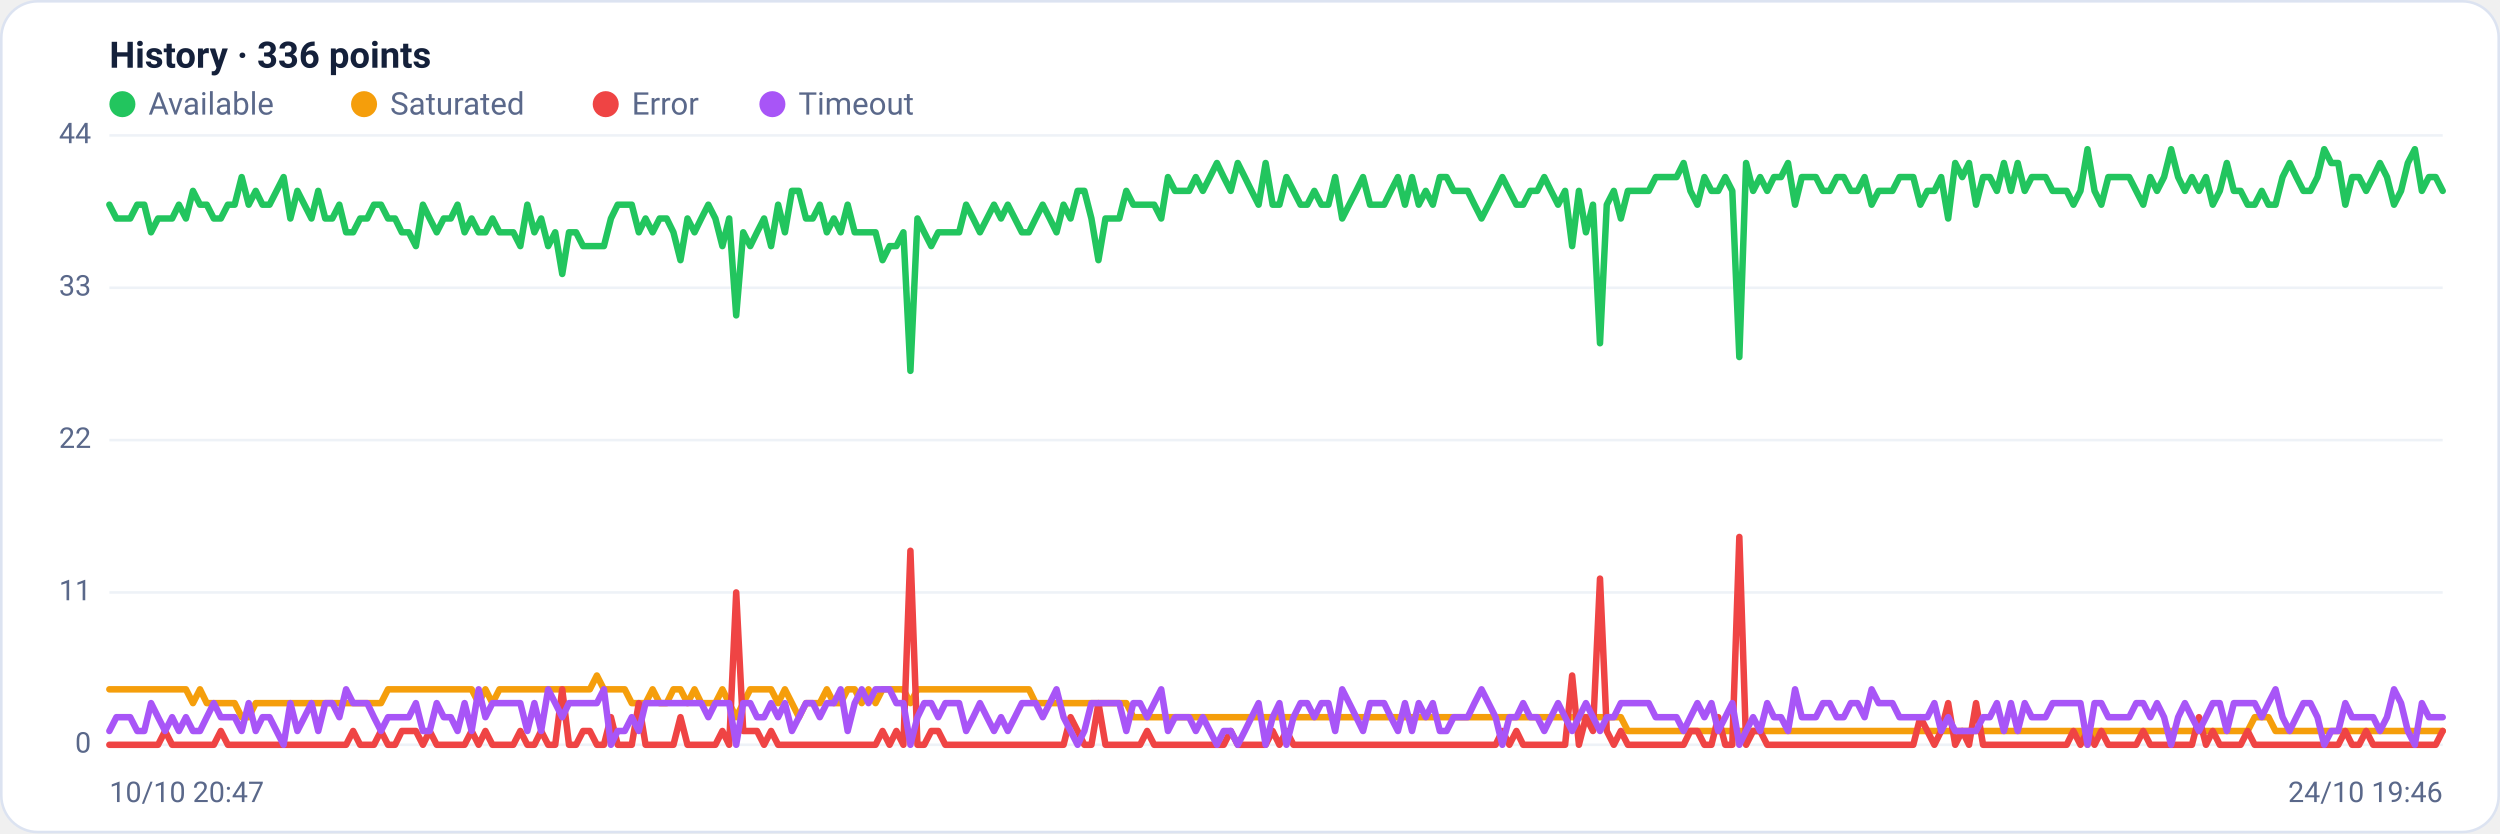
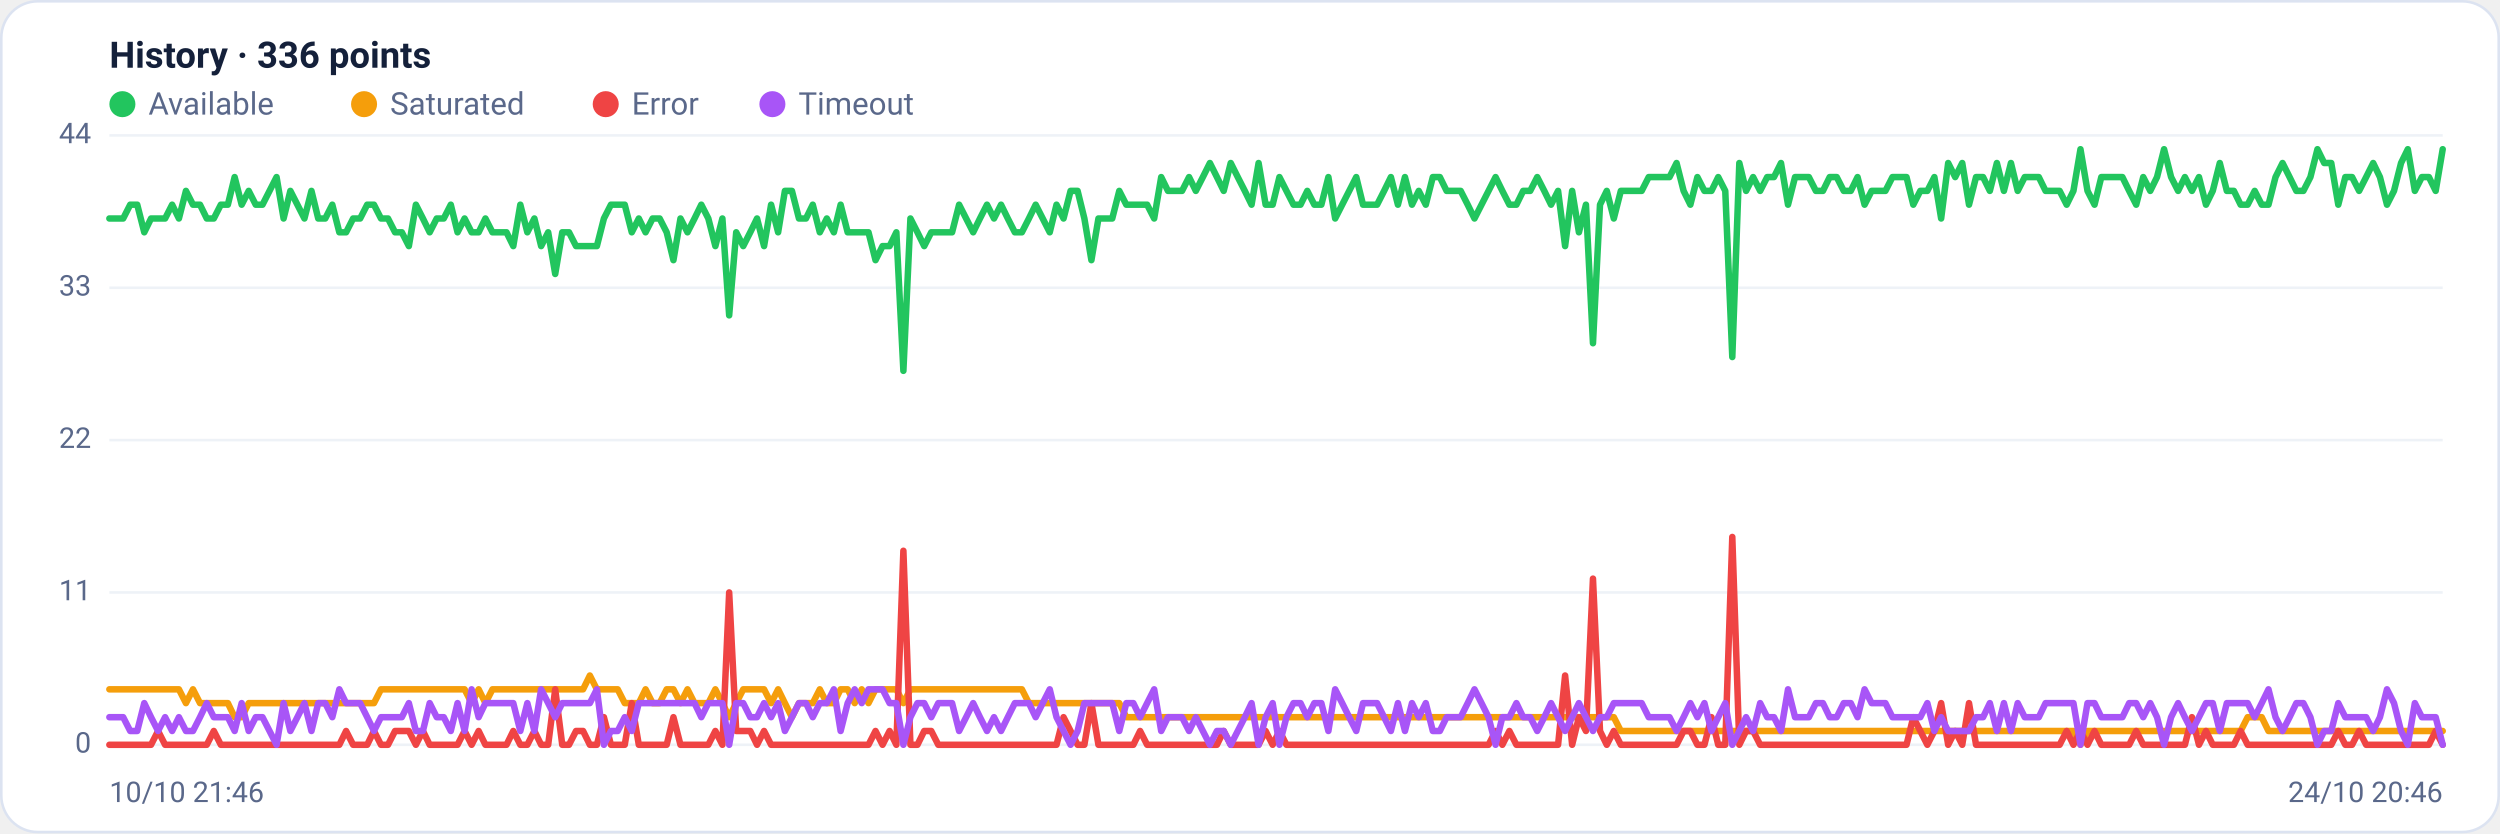
<svg xmlns="http://www.w3.org/2000/svg" viewBox="0 0 960 320" width="960" height="320" font-family="Segoe UI, system-ui, -apple-system, Roboto, Helvetica, Arial, sans-serif" role="img" aria-label="Availability history per region">
  <rect x="0.5" y="0.5" width="959" height="319" rx="14" fill="#ffffff" stroke="#dce3f1" />
  <text x="42" y="26" font-size="14" font-weight="600" fill="#14203a">History · 336 points</text>
  <circle cx="47" cy="40" r="5" fill="#22c55e" />
  <text x="57" y="44" font-size="12" fill="#5a688a">Available</text>
  <circle cx="139.8" cy="40" r="5" fill="#f59e0b" />
  <text x="149.8" y="44" font-size="12" fill="#5a688a">Saturated</text>
  <circle cx="232.6" cy="40" r="5" fill="#ef4444" />
  <text x="242.6" y="44" font-size="12" fill="#5a688a">Error</text>
  <circle cx="296.6" cy="40" r="5" fill="#a855f7" />
  <text x="306.6" y="44" font-size="12" fill="#5a688a">Timeout</text>
  <line x1="42" y1="286.0" x2="938" y2="286.0" stroke="#eef2f7" stroke-width="1" />
  <text x="35" y="289.0" text-anchor="end" font-size="11" fill="#5a688a">0</text>
  <line x1="42" y1="227.5" x2="938" y2="227.5" stroke="#eef2f7" stroke-width="1" />
  <text x="35" y="230.5" text-anchor="end" font-size="11" fill="#5a688a">11</text>
  <line x1="42" y1="169.0" x2="938" y2="169.0" stroke="#eef2f7" stroke-width="1" />
  <text x="35" y="172.0" text-anchor="end" font-size="11" fill="#5a688a">22</text>
  <line x1="42" y1="110.5" x2="938" y2="110.5" stroke="#eef2f7" stroke-width="1" />
  <text x="35" y="113.5" text-anchor="end" font-size="11" fill="#5a688a">33</text>
  <line x1="42" y1="52.0" x2="938" y2="52.0" stroke="#eef2f7" stroke-width="1" />
  <text x="35" y="55.0" text-anchor="end" font-size="11" fill="#5a688a">44</text>
-   <polyline fill="none" stroke="#22c55e" stroke-width="2.5" stroke-linejoin="round" stroke-linecap="round" points="42.0,78.6 44.7,83.9 47.3,83.9 50.0,83.9 52.7,78.6 55.4,78.6 58.0,89.2 60.7,83.9 63.4,83.9 66.1,83.9 68.7,78.6 71.4,83.9 74.1,73.3 76.8,78.6 79.4,78.6 82.1,83.9 84.8,83.9 87.5,78.6 90.1,78.6 92.8,68.0 95.5,78.6 98.2,73.3 100.8,78.6 103.5,78.6 106.2,73.3 108.9,68.0 111.5,83.9 114.2,73.3 116.9,78.6 119.6,83.9 122.2,73.3 124.9,83.9 127.6,83.9 130.3,78.6 132.9,89.2 135.6,89.2 138.3,83.9 141.0,83.9 143.6,78.6 146.3,78.6 149.0,83.9 151.7,83.9 154.3,89.2 157.0,89.2 159.7,94.5 162.4,78.6 165.0,83.9 167.7,89.2 170.4,83.9 173.1,83.9 175.7,78.6 178.4,89.2 181.1,83.9 183.8,89.2 186.4,89.2 189.1,83.9 191.8,89.2 194.5,89.2 197.1,89.2 199.8,94.5 202.5,78.6 205.2,89.2 207.8,83.9 210.5,94.5 213.2,89.2 215.9,105.2 218.5,89.2 221.2,89.2 223.9,94.5 226.5,94.5 229.2,94.5 231.9,94.5 234.6,83.9 237.2,78.6 239.9,78.6 242.6,78.6 245.3,89.2 247.9,83.9 250.6,89.2 253.3,83.9 256.0,83.9 258.6,89.2 261.3,99.9 264.0,83.9 266.7,89.2 269.3,83.9 272.0,78.6 274.7,83.9 277.4,94.5 280.0,83.9 282.7,121.1 285.4,89.2 288.1,94.5 290.7,89.2 293.4,83.9 296.1,94.5 298.8,78.6 301.4,89.2 304.1,73.3 306.8,73.3 309.5,83.9 312.1,83.9 314.8,78.6 317.5,89.2 320.2,83.9 322.8,89.2 325.5,78.6 328.2,89.2 330.9,89.2 333.5,89.2 336.2,89.2 338.9,99.9 341.6,94.5 344.2,94.5 346.9,89.2 349.6,142.4 352.3,83.9 354.9,89.2 357.6,94.5 360.3,89.2 363.0,89.2 365.6,89.2 368.3,89.2 371.0,78.6 373.7,83.9 376.3,89.2 379.0,83.9 381.7,78.6 384.4,83.9 387.0,78.6 389.7,83.9 392.4,89.2 395.1,89.2 397.7,83.9 400.4,78.6 403.1,83.9 405.7,89.2 408.4,78.6 411.1,83.9 413.8,73.3 416.4,73.3 419.1,83.9 421.8,99.9 424.5,83.9 427.1,83.9 429.8,83.9 432.5,73.3 435.2,78.6 437.8,78.6 440.5,78.6 443.2,78.6 445.9,83.9 448.5,68.0 451.2,73.3 453.9,73.3 456.6,73.3 459.2,68.0 461.9,73.3 464.6,68.0 467.3,62.6 469.9,68.0 472.6,73.3 475.3,62.6 478.0,68.0 480.6,73.3 483.3,78.6 486.0,62.6 488.7,78.6 491.3,78.6 494.0,68.0 496.7,73.3 499.4,78.6 502.0,78.6 504.7,73.3 507.4,78.6 510.1,78.6 512.7,68.0 515.4,83.9 518.1,78.6 520.8,73.3 523.4,68.0 526.1,78.6 528.8,78.6 531.5,78.6 534.1,73.3 536.8,68.0 539.5,78.6 542.2,68.0 544.8,78.6 547.5,73.3 550.2,78.6 552.9,68.0 555.5,68.0 558.2,73.3 560.9,73.3 563.6,73.3 566.2,78.6 568.9,83.9 571.6,78.6 574.3,73.3 576.9,68.0 579.6,73.3 582.3,78.6 584.9,78.6 587.6,73.3 590.3,73.3 593.0,68.0 595.6,73.3 598.3,78.6 601.0,73.3 603.7,94.5 606.3,73.3 609.0,89.2 611.7,78.6 614.4,131.8 617.0,78.6 619.7,73.3 622.4,83.9 625.1,73.3 627.7,73.3 630.4,73.3 633.1,73.3 635.8,68.0 638.4,68.0 641.1,68.0 643.8,68.0 646.5,62.6 649.1,73.3 651.8,78.6 654.5,68.0 657.2,73.3 659.8,73.3 662.5,68.0 665.2,73.3 667.9,137.1 670.5,62.6 673.2,73.3 675.9,68.0 678.6,73.3 681.2,68.0 683.9,68.0 686.6,62.6 689.3,78.6 691.9,68.0 694.6,68.0 697.3,68.0 700.0,73.3 702.6,73.3 705.3,68.0 708.0,68.0 710.7,73.3 713.3,73.3 716.0,68.0 718.7,78.6 721.4,73.3 724.0,73.3 726.7,73.3 729.4,68.0 732.1,68.0 734.7,68.0 737.4,78.6 740.1,73.3 742.8,73.3 745.4,68.0 748.1,83.9 750.8,62.6 753.5,68.0 756.1,62.6 758.8,78.6 761.5,68.0 764.1,68.0 766.8,73.3 769.5,62.6 772.2,73.3 774.8,62.6 777.5,73.3 780.2,68.0 782.9,68.0 785.5,68.0 788.2,73.3 790.9,73.3 793.6,73.3 796.2,78.6 798.9,73.3 801.6,57.3 804.3,73.3 806.9,78.6 809.6,68.0 812.3,68.0 815.0,68.0 817.6,68.0 820.3,73.3 823.0,78.6 825.7,68.0 828.3,73.3 831.0,68.0 833.7,57.3 836.4,68.0 839.0,73.3 841.7,68.0 844.4,73.3 847.1,68.0 849.7,78.6 852.4,73.3 855.1,62.6 857.8,73.3 860.4,73.3 863.1,78.6 865.8,78.6 868.5,73.3 871.1,78.6 873.8,78.6 876.5,68.0 879.2,62.6 881.8,68.0 884.5,73.3 887.2,73.3 889.9,68.0 892.5,57.3 895.2,62.6 897.9,62.6 900.6,78.6 903.2,68.0 905.9,68.0 908.6,73.3 911.3,68.0 913.9,62.6 916.6,68.0 919.3,78.6 922.0,73.3 924.6,62.6 927.3,57.3 930.0,73.3 932.7,68.0 935.3,68.0 938.0,73.3" />
-   <polyline fill="none" stroke="#f59e0b" stroke-width="2.5" stroke-linejoin="round" stroke-linecap="round" points="42.0,264.7 44.7,264.7 47.3,264.7 50.0,264.7 52.7,264.7 55.4,264.7 58.0,264.7 60.7,264.7 63.4,264.7 66.1,264.7 68.7,264.7 71.4,264.7 74.1,270.0 76.8,264.7 79.4,270.0 82.1,270.0 84.8,270.0 87.5,270.0 90.1,270.0 92.8,275.4 95.5,275.4 98.2,270.0 100.8,270.0 103.5,270.0 106.2,270.0 108.9,270.0 111.5,270.0 114.2,270.0 116.9,270.0 119.6,270.0 122.2,270.0 124.9,270.0 127.6,270.0 130.3,270.0 132.9,270.0 135.6,270.0 138.3,270.0 141.0,270.0 143.6,270.0 146.3,270.0 149.0,264.7 151.7,264.7 154.3,264.7 157.0,264.7 159.7,264.7 162.4,264.7 165.0,264.7 167.7,264.7 170.4,264.7 173.1,264.7 175.7,264.7 178.4,264.7 181.1,264.7 183.8,270.0 186.4,264.7 189.1,270.0 191.8,264.7 194.5,264.7 197.1,264.7 199.8,264.7 202.5,264.7 205.2,264.7 207.8,264.7 210.5,264.7 213.2,264.7 215.9,264.7 218.5,264.7 221.2,264.7 223.9,264.7 226.5,264.7 229.2,259.4 231.9,264.7 234.6,264.7 237.2,264.7 239.9,264.7 242.6,270.0 245.3,270.0 247.9,270.0 250.6,264.7 253.3,270.0 256.0,270.0 258.6,264.7 261.3,264.7 264.0,270.0 266.7,264.7 269.3,270.0 272.0,270.0 274.7,270.0 277.4,264.7 280.0,270.0 282.7,275.4 285.4,270.0 288.1,264.7 290.7,264.7 293.4,264.7 296.1,264.7 298.8,270.0 301.4,264.7 304.1,270.0 306.8,275.4 309.5,270.0 312.1,270.0 314.8,270.0 317.5,264.7 320.2,270.0 322.8,270.0 325.5,264.7 328.2,264.7 330.9,270.0 333.5,264.7 336.2,270.0 338.9,264.7 341.6,264.7 344.2,264.7 346.9,264.7 349.6,270.0 352.3,264.7 354.9,264.7 357.6,264.7 360.3,264.7 363.0,264.7 365.6,264.7 368.3,264.7 371.0,264.7 373.7,264.7 376.3,264.7 379.0,264.7 381.7,264.7 384.4,264.7 387.0,264.7 389.7,264.7 392.4,264.7 395.1,264.7 397.7,270.0 400.4,270.0 403.1,270.0 405.7,270.0 408.4,270.0 411.1,270.0 413.8,270.0 416.4,270.0 419.1,270.0 421.8,270.0 424.5,270.0 427.1,270.0 429.8,270.0 432.5,270.0 435.2,275.4 437.8,275.4 440.5,275.4 443.2,275.4 445.9,275.4 448.5,275.4 451.2,275.4 453.9,275.4 456.6,275.4 459.2,275.4 461.9,275.4 464.6,275.4 467.3,275.4 469.9,275.4 472.6,275.4 475.3,275.4 478.0,275.4 480.6,275.4 483.3,275.4 486.0,275.4 488.7,275.4 491.3,275.4 494.0,275.4 496.7,275.4 499.4,275.4 502.0,275.4 504.7,275.4 507.4,275.4 510.1,275.4 512.7,275.4 515.4,275.4 518.1,275.4 520.8,275.4 523.4,275.4 526.1,275.4 528.8,275.4 531.5,275.4 534.1,275.4 536.8,275.4 539.5,275.4 542.2,275.4 544.8,275.4 547.5,275.4 550.2,275.4 552.9,275.4 555.5,275.4 558.2,275.4 560.9,275.4 563.6,275.4 566.2,275.4 568.9,275.4 571.6,275.4 574.3,275.4 576.9,275.4 579.6,275.4 582.3,275.4 584.9,275.4 587.6,275.4 590.3,275.4 593.0,275.4 595.6,275.4 598.3,275.4 601.0,275.4 603.7,275.4 606.3,275.4 609.0,275.4 611.7,275.4 614.4,275.4 617.0,275.4 619.7,275.4 622.4,275.4 625.1,280.7 627.7,280.7 630.4,280.7 633.1,280.7 635.8,280.7 638.4,280.7 641.1,280.7 643.8,280.7 646.5,280.7 649.1,280.7 651.8,280.7 654.5,280.7 657.2,280.7 659.8,280.7 662.5,280.7 665.2,280.7 667.9,280.7 670.5,280.7 673.2,280.7 675.9,280.7 678.6,280.7 681.2,280.7 683.9,280.7 686.6,280.7 689.3,280.7 691.9,280.7 694.6,280.7 697.3,280.7 700.0,280.7 702.6,280.7 705.3,280.7 708.0,280.7 710.7,280.7 713.3,280.7 716.0,280.7 718.7,280.7 721.4,280.7 724.0,280.7 726.7,280.7 729.4,280.7 732.1,280.7 734.7,280.7 737.4,280.7 740.1,280.7 742.8,280.7 745.4,280.7 748.1,280.7 750.8,280.7 753.5,280.7 756.1,280.7 758.8,280.7 761.5,280.7 764.1,280.7 766.8,280.7 769.5,280.7 772.2,280.7 774.8,280.7 777.5,280.7 780.2,280.7 782.9,280.7 785.5,280.7 788.2,280.7 790.9,280.7 793.6,280.7 796.2,280.7 798.9,280.7 801.6,286.0 804.3,280.7 806.9,280.7 809.6,280.7 812.3,280.7 815.0,280.7 817.6,280.7 820.3,280.7 823.0,280.7 825.7,280.7 828.3,280.7 831.0,280.7 833.7,280.7 836.4,280.7 839.0,280.7 841.7,280.7 844.4,280.7 847.1,280.7 849.7,280.7 852.4,280.7 855.1,280.7 857.8,280.7 860.4,280.7 863.1,280.7 865.8,275.4 868.5,275.4 871.1,275.4 873.8,280.7 876.5,280.7 879.2,280.7 881.8,280.7 884.5,280.7 887.2,280.7 889.9,280.7 892.5,280.7 895.2,280.7 897.9,280.7 900.6,280.7 903.2,280.7 905.9,280.7 908.6,280.7 911.3,280.7 913.9,280.7 916.6,280.7 919.3,280.7 922.0,280.7 924.6,280.7 927.3,280.7 930.0,280.7 932.7,280.7 935.3,280.7 938.0,280.7" />
-   <polyline fill="none" stroke="#ef4444" stroke-width="2.5" stroke-linejoin="round" stroke-linecap="round" points="42.0,286.0 44.7,286.0 47.3,286.0 50.0,286.0 52.7,286.0 55.4,286.0 58.0,286.0 60.7,286.0 63.4,280.7 66.1,286.0 68.7,286.0 71.4,286.0 74.1,286.0 76.8,286.0 79.4,286.0 82.1,286.0 84.8,280.7 87.5,286.0 90.1,286.0 92.8,286.0 95.5,286.0 98.2,286.0 100.8,286.0 103.5,286.0 106.2,286.0 108.9,286.0 111.5,286.0 114.2,286.0 116.9,286.0 119.6,286.0 122.2,286.0 124.9,286.0 127.6,286.0 130.3,286.0 132.9,286.0 135.6,280.7 138.3,286.0 141.0,286.0 143.6,286.0 146.3,280.7 149.0,286.0 151.7,286.0 154.3,280.7 157.0,280.7 159.7,280.7 162.4,286.0 165.0,280.7 167.7,286.0 170.4,286.0 173.1,286.0 175.7,286.0 178.4,286.0 181.1,280.7 183.8,286.0 186.4,280.7 189.1,286.0 191.8,286.0 194.5,286.0 197.1,286.0 199.8,280.7 202.5,286.0 205.2,286.0 207.8,280.7 210.5,286.0 213.2,286.0 215.9,264.7 218.5,286.0 221.2,286.0 223.9,280.7 226.5,280.7 229.2,286.0 231.9,286.0 234.6,275.4 237.2,286.0 239.9,286.0 242.6,286.0 245.3,270.0 247.9,286.0 250.6,286.0 253.3,286.0 256.0,286.0 258.6,286.0 261.3,275.4 264.0,286.0 266.7,286.0 269.3,286.0 272.0,286.0 274.7,286.0 277.4,280.7 280.0,286.0 282.7,227.5 285.4,280.7 288.1,280.7 290.7,280.7 293.4,286.0 296.1,280.7 298.8,286.0 301.4,286.0 304.1,286.0 306.8,286.0 309.5,286.0 312.1,286.0 314.8,286.0 317.5,286.0 320.2,286.0 322.8,286.0 325.5,286.0 328.2,286.0 330.9,286.0 333.5,286.0 336.2,286.0 338.9,280.7 341.6,286.0 344.2,280.7 346.9,286.0 349.6,211.5 352.3,286.0 354.9,286.0 357.6,280.7 360.3,280.7 363.0,286.0 365.6,286.0 368.3,286.0 371.0,286.0 373.7,286.0 376.3,286.0 379.0,286.0 381.7,286.0 384.4,286.0 387.0,286.0 389.7,286.0 392.4,286.0 395.1,286.0 397.7,286.0 400.4,286.0 403.1,286.0 405.7,286.0 408.4,286.0 411.1,275.4 413.8,280.7 416.4,286.0 419.1,286.0 421.8,270.0 424.5,286.0 427.1,286.0 429.8,286.0 432.5,286.0 435.2,286.0 437.8,286.0 440.5,280.7 443.2,286.0 445.9,286.0 448.5,286.0 451.2,286.0 453.9,286.0 456.6,286.0 459.2,286.0 461.9,286.0 464.6,286.0 467.3,286.0 469.9,286.0 472.6,280.7 475.3,286.0 478.0,286.0 480.6,286.0 483.3,286.0 486.0,286.0 488.7,280.7 491.3,286.0 494.0,280.7 496.7,286.0 499.4,286.0 502.0,286.0 504.7,286.0 507.4,286.0 510.1,286.0 512.7,286.0 515.4,286.0 518.1,286.0 520.8,286.0 523.4,286.0 526.1,286.0 528.8,286.0 531.5,286.0 534.1,286.0 536.8,286.0 539.5,286.0 542.2,286.0 544.8,286.0 547.5,286.0 550.2,286.0 552.9,286.0 555.5,286.0 558.2,286.0 560.9,286.0 563.6,286.0 566.2,286.0 568.9,286.0 571.6,286.0 574.3,286.0 576.9,280.7 579.6,286.0 582.3,280.7 584.9,286.0 587.6,286.0 590.3,286.0 593.0,286.0 595.6,286.0 598.3,286.0 601.0,286.0 603.7,259.4 606.3,286.0 609.0,275.4 611.7,280.7 614.4,222.2 617.0,280.7 619.7,286.0 622.4,280.7 625.1,286.0 627.7,286.0 630.4,286.0 633.1,286.0 635.8,286.0 638.4,286.0 641.1,286.0 643.8,286.0 646.5,286.0 649.1,280.7 651.8,280.7 654.5,286.0 657.2,286.0 659.8,275.4 662.5,286.0 665.2,286.0 667.9,206.2 670.5,286.0 673.2,280.7 675.9,280.7 678.6,286.0 681.2,286.0 683.9,286.0 686.6,286.0 689.3,286.0 691.9,286.0 694.6,286.0 697.3,286.0 700.0,286.0 702.6,286.0 705.3,286.0 708.0,286.0 710.7,286.0 713.3,286.0 716.0,286.0 718.7,286.0 721.4,286.0 724.0,286.0 726.7,286.0 729.4,286.0 732.1,286.0 734.7,286.0 737.4,275.4 740.1,280.7 742.8,286.0 745.4,280.7 748.1,270.0 750.8,286.0 753.5,280.7 756.1,286.0 758.8,270.0 761.5,286.0 764.1,286.0 766.8,286.0 769.5,286.0 772.2,286.0 774.8,286.0 777.5,286.0 780.2,286.0 782.9,286.0 785.5,286.0 788.2,286.0 790.9,286.0 793.6,286.0 796.2,280.7 798.9,286.0 801.6,280.7 804.3,286.0 806.9,280.7 809.6,286.0 812.3,286.0 815.0,286.0 817.6,286.0 820.3,286.0 823.0,280.7 825.7,286.0 828.3,286.0 831.0,286.0 833.7,286.0 836.4,286.0 839.0,286.0 841.7,286.0 844.4,275.4 847.1,286.0 849.7,280.7 852.4,286.0 855.1,286.0 857.8,286.0 860.4,286.0 863.1,280.7 865.8,286.0 868.5,286.0 871.1,286.0 873.8,286.0 876.5,286.0 879.2,286.0 881.8,286.0 884.5,286.0 887.2,286.0 889.9,286.0 892.5,286.0 895.2,286.0 897.9,286.0 900.6,280.7 903.2,286.0 905.9,286.0 908.6,280.7 911.3,286.0 913.9,286.0 916.6,286.0 919.3,286.0 922.0,286.0 924.6,286.0 927.3,286.0 930.0,286.0 932.7,286.0 935.3,286.0 938.0,280.7" />
-   <polyline fill="none" stroke="#a855f7" stroke-width="2.5" stroke-linejoin="round" stroke-linecap="round" points="42.0,280.7 44.7,275.4 47.3,275.4 50.0,275.4 52.7,280.7 55.4,280.7 58.0,270.0 60.7,275.4 63.4,280.7 66.1,275.4 68.7,280.7 71.4,275.4 74.1,280.7 76.8,280.7 79.4,275.4 82.1,270.0 84.8,275.4 87.5,275.4 90.1,275.4 92.8,280.7 95.5,270.0 98.2,280.7 100.8,275.4 103.5,275.4 106.2,280.7 108.9,286.0 111.5,270.0 114.2,280.7 116.9,275.4 119.6,270.0 122.2,280.7 124.9,270.0 127.6,270.0 130.3,275.4 132.9,264.7 135.6,270.0 138.3,270.0 141.0,270.0 143.6,275.4 146.3,280.7 149.0,275.4 151.7,275.4 154.3,275.4 157.0,275.4 159.7,270.0 162.4,280.7 165.0,280.7 167.7,270.0 170.4,275.4 173.1,275.4 175.7,280.7 178.4,270.0 181.1,280.7 183.8,264.7 186.4,275.4 189.1,270.0 191.8,270.0 194.5,270.0 197.1,270.0 199.8,270.0 202.5,280.7 205.2,270.0 207.8,280.7 210.5,264.7 213.2,270.0 215.9,275.4 218.5,270.0 221.2,270.0 223.9,270.0 226.5,270.0 229.2,270.0 231.9,264.7 234.6,286.0 237.2,280.7 239.9,280.7 242.6,275.4 245.3,280.7 247.9,270.0 250.6,270.0 253.3,270.0 256.0,270.0 258.6,270.0 261.3,270.0 264.0,270.0 266.7,270.0 269.3,270.0 272.0,275.4 274.7,270.0 277.4,270.0 280.0,270.0 282.7,286.0 285.4,270.0 288.1,270.0 290.7,275.4 293.4,275.4 296.1,270.0 298.8,275.4 301.4,270.0 304.1,280.7 306.8,275.4 309.5,270.0 312.1,270.0 314.8,275.4 317.5,270.0 320.2,270.0 322.8,264.7 325.5,280.7 328.2,270.0 330.9,264.7 333.5,270.0 336.2,264.7 338.9,264.7 341.6,264.7 344.2,270.0 346.9,270.0 349.6,286.0 352.3,275.4 354.9,270.0 357.6,270.0 360.3,275.4 363.0,270.0 365.6,270.0 368.3,270.0 371.0,280.7 373.7,275.4 376.3,270.0 379.0,275.4 381.7,280.7 384.4,275.4 387.0,280.7 389.7,275.4 392.4,270.0 395.1,270.0 397.7,270.0 400.4,275.4 403.1,270.0 405.7,264.7 408.4,275.4 411.1,280.7 413.8,286.0 416.4,280.7 419.1,270.0 421.8,270.0 424.5,270.0 427.1,270.0 429.8,270.0 432.5,280.7 435.2,270.0 437.8,270.0 440.5,275.4 443.2,270.0 445.9,264.7 448.5,280.7 451.2,275.4 453.9,275.4 456.6,275.4 459.2,280.7 461.9,275.4 464.6,280.7 467.3,286.0 469.9,280.7 472.6,280.7 475.3,286.0 478.0,280.7 480.6,275.4 483.3,270.0 486.0,286.0 488.7,275.4 491.3,270.0 494.0,286.0 496.7,275.4 499.4,270.0 502.0,270.0 504.7,275.4 507.4,270.0 510.1,270.0 512.7,280.7 515.4,264.7 518.1,270.0 520.8,275.4 523.4,280.7 526.1,270.0 528.8,270.0 531.5,270.0 534.1,275.4 536.8,280.7 539.5,270.0 542.2,280.7 544.8,270.0 547.5,275.4 550.2,270.0 552.9,280.7 555.5,280.7 558.2,275.4 560.9,275.4 563.6,275.4 566.2,270.0 568.9,264.7 571.6,270.0 574.3,275.4 576.9,286.0 579.6,275.4 582.3,275.4 584.9,270.0 587.6,275.4 590.3,275.4 593.0,280.7 595.6,275.4 598.3,270.0 601.0,275.4 603.7,280.7 606.3,275.4 609.0,270.0 611.7,275.4 614.4,280.7 617.0,275.4 619.7,275.4 622.4,270.0 625.1,270.0 627.7,270.0 630.4,270.0 633.1,270.0 635.8,275.4 638.4,275.4 641.1,275.4 643.8,275.4 646.5,280.7 649.1,275.4 651.8,270.0 654.5,275.4 657.2,270.0 659.8,280.7 662.5,275.4 665.2,270.0 667.9,286.0 670.5,280.7 673.2,275.4 675.9,280.7 678.6,270.0 681.2,275.4 683.9,275.4 686.6,280.7 689.3,264.7 691.9,275.4 694.6,275.4 697.3,275.4 700.0,270.0 702.6,270.0 705.3,275.4 708.0,275.4 710.7,270.0 713.3,270.0 716.0,275.4 718.7,264.7 721.4,270.0 724.0,270.0 726.7,270.0 729.4,275.4 732.1,275.4 734.7,275.4 737.4,275.4 740.1,275.4 742.8,270.0 745.4,280.7 748.1,275.4 750.8,280.7 753.5,280.7 756.1,280.7 758.8,280.7 761.5,275.4 764.1,275.4 766.8,270.0 769.5,280.7 772.2,270.0 774.8,280.7 777.5,270.0 780.2,275.4 782.9,275.4 785.5,275.4 788.2,270.0 790.9,270.0 793.6,270.0 796.2,270.0 798.9,270.0 801.6,286.0 804.3,270.0 806.9,270.0 809.6,275.4 812.3,275.4 815.0,275.4 817.6,275.4 820.3,270.0 823.0,270.0 825.7,275.4 828.3,270.0 831.0,275.4 833.7,286.0 836.4,275.4 839.0,270.0 841.7,275.4 844.4,280.7 847.1,275.4 849.7,270.0 852.4,270.0 855.1,280.7 857.8,270.0 860.4,270.0 863.1,270.0 865.8,270.0 868.5,275.4 871.1,270.0 873.8,264.7 876.5,275.4 879.2,280.7 881.8,275.4 884.5,270.0 887.2,270.0 889.9,275.4 892.5,286.0 895.2,280.7 897.9,280.7 900.6,270.0 903.2,275.4 905.9,275.4 908.6,275.4 911.3,275.4 913.9,280.7 916.6,275.4 919.3,264.7 922.0,270.0 924.6,280.7 927.3,286.0 930.0,270.0 932.7,275.4 935.3,275.4 938.0,275.4" />
-   <text x="42" y="308" font-size="11" fill="#5a688a">10/10 20:47</text>
-   <text x="938" y="308" text-anchor="end" font-size="11" fill="#5a688a">24/10 19:46</text>
+   <polyline fill="none" stroke="#22c55e" stroke-width="2.5" stroke-linejoin="round" stroke-linecap="round" points="42.0,83.9 44.7,83.9 47.3,83.9 50.0,78.6 52.7,78.6 55.4,89.2 58.0,83.9 60.7,83.9 63.4,83.9 66.1,78.6 68.7,83.9 71.4,73.3 74.1,78.6 76.8,78.6 79.4,83.9 82.1,83.9 84.8,78.6 87.5,78.6 90.1,68.0 92.8,78.6 95.5,73.3 98.2,78.6 100.8,78.6 103.5,73.3 106.2,68.0 108.9,83.9 111.5,73.3 114.2,78.6 116.9,83.9 119.6,73.3 122.2,83.9 124.9,83.9 127.6,78.6 130.3,89.2 132.9,89.2 135.6,83.9 138.3,83.9 141.0,78.6 143.6,78.6 146.3,83.9 149.0,83.9 151.7,89.2 154.3,89.2 157.0,94.5 159.7,78.6 162.4,83.9 165.0,89.2 167.7,83.9 170.4,83.9 173.1,78.6 175.7,89.2 178.4,83.9 181.1,89.2 183.8,89.2 186.4,83.9 189.1,89.2 191.8,89.2 194.5,89.2 197.1,94.5 199.8,78.6 202.5,89.2 205.2,83.9 207.8,94.5 210.5,89.2 213.2,105.2 215.9,89.2 218.5,89.2 221.2,94.5 223.9,94.5 226.5,94.5 229.2,94.5 231.9,83.9 234.6,78.6 237.2,78.6 239.9,78.6 242.6,89.2 245.3,83.9 247.9,89.2 250.6,83.9 253.3,83.9 256.0,89.2 258.6,99.9 261.3,83.9 264.0,89.2 266.7,83.9 269.3,78.6 272.0,83.9 274.7,94.5 277.4,83.9 280.0,121.1 282.7,89.2 285.4,94.5 288.1,89.2 290.7,83.9 293.4,94.5 296.1,78.6 298.8,89.2 301.4,73.3 304.1,73.3 306.8,83.9 309.5,83.9 312.1,78.6 314.8,89.2 317.5,83.9 320.2,89.2 322.8,78.6 325.5,89.2 328.2,89.2 330.9,89.2 333.5,89.2 336.2,99.9 338.9,94.5 341.6,94.5 344.2,89.2 346.9,142.4 349.6,83.9 352.3,89.2 354.9,94.5 357.6,89.2 360.3,89.2 363.0,89.2 365.6,89.2 368.3,78.6 371.0,83.9 373.7,89.2 376.3,83.9 379.0,78.6 381.7,83.9 384.4,78.6 387.0,83.9 389.7,89.2 392.4,89.2 395.1,83.9 397.7,78.6 400.4,83.9 403.1,89.2 405.7,78.6 408.4,83.9 411.1,73.3 413.8,73.3 416.4,83.9 419.1,99.9 421.8,83.9 424.5,83.9 427.1,83.9 429.8,73.3 432.5,78.6 435.2,78.6 437.8,78.6 440.5,78.6 443.2,83.9 445.9,68.0 448.5,73.3 451.2,73.3 453.9,73.3 456.6,68.0 459.2,73.3 461.9,68.0 464.6,62.6 467.3,68.0 469.9,73.3 472.6,62.6 475.3,68.0 478.0,73.3 480.6,78.6 483.3,62.6 486.0,78.6 488.7,78.6 491.3,68.0 494.0,73.3 496.7,78.6 499.4,78.6 502.0,73.3 504.7,78.6 507.4,78.6 510.1,68.0 512.7,83.9 515.4,78.6 518.1,73.3 520.8,68.0 523.4,78.6 526.1,78.6 528.8,78.6 531.5,73.3 534.1,68.0 536.8,78.6 539.5,68.0 542.2,78.6 544.8,73.3 547.5,78.6 550.2,68.0 552.9,68.0 555.5,73.3 558.2,73.3 560.9,73.3 563.6,78.6 566.2,83.9 568.9,78.6 571.6,73.3 574.3,68.0 576.9,73.3 579.6,78.6 582.3,78.6 584.9,73.3 587.6,73.3 590.3,68.0 593.0,73.3 595.6,78.6 598.3,73.3 601.0,94.5 603.7,73.3 606.3,89.2 609.0,78.6 611.7,131.8 614.4,78.6 617.0,73.3 619.7,83.9 622.4,73.3 625.1,73.3 627.7,73.3 630.4,73.3 633.1,68.0 635.8,68.0 638.4,68.0 641.1,68.0 643.8,62.6 646.5,73.3 649.1,78.6 651.8,68.0 654.5,73.3 657.2,73.3 659.8,68.0 662.5,73.3 665.2,137.1 667.9,62.6 670.5,73.3 673.2,68.0 675.9,73.3 678.6,68.0 681.2,68.0 683.9,62.6 686.6,78.6 689.3,68.0 691.9,68.0 694.6,68.0 697.3,73.3 700.0,73.3 702.6,68.0 705.3,68.0 708.0,73.3 710.7,73.3 713.3,68.0 716.0,78.6 718.7,73.3 721.4,73.3 724.0,73.3 726.7,68.0 729.4,68.0 732.1,68.0 734.7,78.6 737.4,73.3 740.1,73.3 742.8,68.0 745.4,83.9 748.1,62.6 750.8,68.0 753.5,62.6 756.1,78.6 758.8,68.0 761.5,68.0 764.1,73.3 766.8,62.6 769.5,73.3 772.2,62.6 774.8,73.3 777.5,68.0 780.2,68.0 782.9,68.0 785.5,73.3 788.2,73.3 790.9,73.3 793.6,78.6 796.2,73.3 798.9,57.3 801.6,73.3 804.3,78.6 806.9,68.0 809.6,68.0 812.3,68.0 815.0,68.0 817.6,73.3 820.3,78.6 823.0,68.0 825.7,73.3 828.3,68.0 831.0,57.3 833.7,68.0 836.4,73.3 839.0,68.0 841.7,73.3 844.4,68.0 847.1,78.6 849.7,73.3 852.4,62.6 855.1,73.3 857.8,73.3 860.4,78.6 863.1,78.6 865.8,73.3 868.5,78.6 871.1,78.6 873.8,68.0 876.5,62.6 879.2,68.0 881.8,73.3 884.5,73.3 887.2,68.0 889.9,57.3 892.5,62.6 895.2,62.6 897.9,78.6 900.6,68.0 903.2,68.0 905.9,73.3 908.6,68.0 911.3,62.6 913.9,68.0 916.6,78.6 919.3,73.3 922.0,62.6 924.6,57.3 927.3,73.3 930.0,68.0 932.7,68.0 935.3,73.3 938.0,57.3" />
+   <polyline fill="none" stroke="#f59e0b" stroke-width="2.5" stroke-linejoin="round" stroke-linecap="round" points="42.0,264.7 44.7,264.7 47.3,264.7 50.0,264.7 52.7,264.7 55.4,264.7 58.0,264.7 60.7,264.7 63.4,264.7 66.1,264.7 68.7,264.7 71.4,270.0 74.1,264.7 76.8,270.0 79.4,270.0 82.1,270.0 84.8,270.0 87.5,270.0 90.1,275.4 92.8,275.4 95.5,270.0 98.2,270.0 100.8,270.0 103.5,270.0 106.2,270.0 108.9,270.0 111.5,270.0 114.2,270.0 116.9,270.0 119.6,270.0 122.2,270.0 124.9,270.0 127.6,270.0 130.3,270.0 132.9,270.0 135.6,270.0 138.3,270.0 141.0,270.0 143.6,270.0 146.3,264.7 149.0,264.7 151.7,264.7 154.3,264.7 157.0,264.7 159.7,264.7 162.4,264.7 165.0,264.7 167.7,264.7 170.4,264.7 173.1,264.7 175.7,264.7 178.4,264.7 181.1,270.0 183.8,264.7 186.4,270.0 189.1,264.7 191.8,264.7 194.5,264.7 197.1,264.7 199.8,264.7 202.5,264.7 205.2,264.7 207.8,264.7 210.5,264.7 213.2,264.7 215.9,264.7 218.5,264.7 221.2,264.7 223.9,264.7 226.5,259.4 229.2,264.7 231.9,264.7 234.6,264.7 237.2,264.7 239.9,270.0 242.6,270.0 245.3,270.0 247.9,264.7 250.6,270.0 253.3,270.0 256.0,264.7 258.6,264.7 261.3,270.0 264.0,264.7 266.7,270.0 269.3,270.0 272.0,270.0 274.7,264.7 277.4,270.0 280.0,275.4 282.7,270.0 285.4,264.7 288.1,264.7 290.7,264.7 293.4,264.7 296.1,270.0 298.8,264.7 301.4,270.0 304.1,275.4 306.8,270.0 309.5,270.0 312.1,270.0 314.8,264.7 317.5,270.0 320.2,270.0 322.8,264.7 325.5,264.7 328.2,270.0 330.9,264.7 333.5,270.0 336.2,264.7 338.9,264.7 341.6,264.7 344.2,264.7 346.9,270.0 349.6,264.7 352.3,264.7 354.9,264.7 357.6,264.7 360.3,264.7 363.0,264.7 365.6,264.7 368.3,264.7 371.0,264.7 373.7,264.7 376.3,264.7 379.0,264.7 381.7,264.7 384.4,264.7 387.0,264.7 389.7,264.7 392.4,264.7 395.1,270.0 397.7,270.0 400.4,270.0 403.1,270.0 405.7,270.0 408.4,270.0 411.1,270.0 413.8,270.0 416.4,270.0 419.1,270.0 421.8,270.0 424.5,270.0 427.1,270.0 429.8,270.0 432.5,275.4 435.2,275.4 437.8,275.4 440.5,275.4 443.2,275.4 445.9,275.4 448.5,275.4 451.2,275.4 453.9,275.4 456.6,275.4 459.2,275.4 461.9,275.4 464.6,275.4 467.3,275.4 469.9,275.4 472.6,275.4 475.3,275.4 478.0,275.4 480.6,275.4 483.3,275.4 486.0,275.4 488.7,275.4 491.3,275.4 494.0,275.4 496.7,275.4 499.4,275.4 502.0,275.4 504.7,275.4 507.4,275.4 510.1,275.4 512.7,275.4 515.4,275.4 518.1,275.4 520.8,275.4 523.4,275.4 526.1,275.4 528.8,275.4 531.5,275.4 534.1,275.4 536.8,275.4 539.5,275.4 542.2,275.4 544.8,275.4 547.5,275.4 550.2,275.4 552.9,275.4 555.5,275.4 558.2,275.4 560.9,275.4 563.6,275.4 566.2,275.4 568.9,275.4 571.6,275.4 574.3,275.4 576.9,275.4 579.6,275.4 582.3,275.4 584.9,275.4 587.6,275.4 590.3,275.4 593.0,275.4 595.6,275.4 598.3,275.4 601.0,275.4 603.7,275.4 606.3,275.4 609.0,275.4 611.7,275.4 614.4,275.4 617.0,275.4 619.7,275.4 622.4,280.7 625.1,280.7 627.7,280.7 630.4,280.7 633.1,280.7 635.8,280.7 638.4,280.7 641.1,280.7 643.8,280.7 646.5,280.7 649.1,280.7 651.8,280.7 654.5,280.7 657.2,280.7 659.8,280.7 662.5,280.7 665.2,280.7 667.9,280.7 670.5,280.7 673.2,280.7 675.9,280.7 678.6,280.7 681.2,280.7 683.9,280.7 686.6,280.7 689.3,280.7 691.9,280.7 694.6,280.7 697.3,280.7 700.0,280.7 702.6,280.7 705.3,280.7 708.0,280.7 710.7,280.7 713.3,280.7 716.0,280.7 718.7,280.7 721.4,280.7 724.0,280.7 726.7,280.7 729.4,280.7 732.1,280.7 734.7,280.7 737.4,280.7 740.1,280.7 742.8,280.7 745.4,280.7 748.1,280.7 750.8,280.7 753.5,280.7 756.1,280.7 758.8,280.7 761.5,280.7 764.1,280.7 766.8,280.7 769.5,280.7 772.2,280.7 774.8,280.7 777.5,280.7 780.2,280.7 782.9,280.7 785.5,280.7 788.2,280.7 790.9,280.7 793.6,280.7 796.2,280.7 798.9,286.0 801.6,280.7 804.3,280.7 806.9,280.7 809.6,280.7 812.3,280.7 815.0,280.7 817.6,280.7 820.3,280.7 823.0,280.7 825.7,280.7 828.3,280.7 831.0,280.7 833.7,280.7 836.4,280.7 839.0,280.7 841.7,280.7 844.4,280.7 847.1,280.7 849.7,280.7 852.4,280.7 855.1,280.7 857.8,280.7 860.4,280.7 863.1,275.4 865.8,275.4 868.5,275.4 871.1,280.7 873.8,280.7 876.5,280.7 879.2,280.7 881.8,280.7 884.5,280.7 887.2,280.7 889.9,280.7 892.5,280.7 895.2,280.7 897.9,280.7 900.6,280.7 903.2,280.7 905.9,280.7 908.6,280.7 911.3,280.7 913.9,280.7 916.6,280.7 919.3,280.7 922.0,280.7 924.6,280.7 927.3,280.7 930.0,280.7 932.7,280.7 935.3,280.7 938.0,280.7" />
+   <polyline fill="none" stroke="#ef4444" stroke-width="2.5" stroke-linejoin="round" stroke-linecap="round" points="42.0,286.0 44.7,286.0 47.3,286.0 50.0,286.0 52.7,286.0 55.4,286.0 58.0,286.0 60.7,280.7 63.4,286.0 66.1,286.0 68.7,286.0 71.4,286.0 74.1,286.0 76.8,286.0 79.4,286.0 82.1,280.7 84.8,286.0 87.5,286.0 90.1,286.0 92.8,286.0 95.5,286.0 98.2,286.0 100.8,286.0 103.5,286.0 106.2,286.0 108.9,286.0 111.5,286.0 114.2,286.0 116.9,286.0 119.6,286.0 122.2,286.0 124.9,286.0 127.6,286.0 130.3,286.0 132.9,280.7 135.6,286.0 138.3,286.0 141.0,286.0 143.6,280.7 146.3,286.0 149.0,286.0 151.7,280.7 154.3,280.7 157.0,280.7 159.7,286.0 162.4,280.7 165.0,286.0 167.7,286.0 170.4,286.0 173.1,286.0 175.7,286.0 178.4,280.7 181.1,286.0 183.8,280.7 186.4,286.0 189.1,286.0 191.8,286.0 194.5,286.0 197.1,280.7 199.8,286.0 202.5,286.0 205.2,280.7 207.8,286.0 210.5,286.0 213.2,264.7 215.9,286.0 218.5,286.0 221.2,280.7 223.9,280.7 226.5,286.0 229.2,286.0 231.9,275.4 234.6,286.0 237.2,286.0 239.9,286.0 242.6,270.0 245.3,286.0 247.9,286.0 250.6,286.0 253.3,286.0 256.0,286.0 258.6,275.4 261.3,286.0 264.0,286.0 266.7,286.0 269.3,286.0 272.0,286.0 274.7,280.7 277.4,286.0 280.0,227.5 282.7,280.7 285.4,280.7 288.1,280.7 290.7,286.0 293.4,280.7 296.1,286.0 298.8,286.0 301.4,286.0 304.1,286.0 306.8,286.0 309.5,286.0 312.1,286.0 314.8,286.0 317.5,286.0 320.2,286.0 322.8,286.0 325.5,286.0 328.2,286.0 330.9,286.0 333.5,286.0 336.2,280.7 338.9,286.0 341.6,280.7 344.2,286.0 346.9,211.5 349.6,286.0 352.3,286.0 354.9,280.7 357.6,280.7 360.3,286.0 363.0,286.0 365.6,286.0 368.3,286.0 371.0,286.0 373.7,286.0 376.3,286.0 379.0,286.0 381.7,286.0 384.4,286.0 387.0,286.0 389.7,286.0 392.4,286.0 395.1,286.0 397.7,286.0 400.4,286.0 403.1,286.0 405.7,286.0 408.4,275.4 411.1,280.7 413.8,286.0 416.4,286.0 419.1,270.0 421.8,286.0 424.5,286.0 427.1,286.0 429.8,286.0 432.5,286.0 435.2,286.0 437.8,280.7 440.5,286.0 443.2,286.0 445.9,286.0 448.5,286.0 451.2,286.0 453.9,286.0 456.6,286.0 459.2,286.0 461.9,286.0 464.6,286.0 467.3,286.0 469.9,280.7 472.6,286.0 475.3,286.0 478.0,286.0 480.6,286.0 483.3,286.0 486.0,280.7 488.7,286.0 491.3,280.7 494.0,286.0 496.7,286.0 499.4,286.0 502.0,286.0 504.7,286.0 507.4,286.0 510.1,286.0 512.7,286.0 515.4,286.0 518.1,286.0 520.8,286.0 523.4,286.0 526.1,286.0 528.8,286.0 531.5,286.0 534.1,286.0 536.8,286.0 539.5,286.0 542.2,286.0 544.8,286.0 547.5,286.0 550.2,286.0 552.9,286.0 555.5,286.0 558.2,286.0 560.9,286.0 563.6,286.0 566.2,286.0 568.9,286.0 571.6,286.0 574.3,280.7 576.9,286.0 579.6,280.7 582.3,286.0 584.9,286.0 587.6,286.0 590.3,286.0 593.0,286.0 595.6,286.0 598.3,286.0 601.0,259.4 603.7,286.0 606.3,275.4 609.0,280.7 611.7,222.2 614.4,280.7 617.0,286.0 619.7,280.7 622.4,286.0 625.1,286.0 627.7,286.0 630.4,286.0 633.1,286.0 635.8,286.0 638.4,286.0 641.1,286.0 643.8,286.0 646.5,280.7 649.1,280.7 651.8,286.0 654.5,286.0 657.2,275.4 659.8,286.0 662.5,286.0 665.2,206.2 667.9,286.0 670.5,280.7 673.2,280.7 675.9,286.0 678.6,286.0 681.2,286.0 683.9,286.0 686.6,286.0 689.3,286.0 691.9,286.0 694.6,286.0 697.3,286.0 700.0,286.0 702.6,286.0 705.3,286.0 708.0,286.0 710.7,286.0 713.3,286.0 716.0,286.0 718.7,286.0 721.4,286.0 724.0,286.0 726.7,286.0 729.4,286.0 732.1,286.0 734.7,275.4 737.4,280.7 740.1,286.0 742.8,280.7 745.4,270.0 748.1,286.0 750.8,280.7 753.5,286.0 756.1,270.0 758.8,286.0 761.5,286.0 764.1,286.0 766.8,286.0 769.5,286.0 772.2,286.0 774.8,286.0 777.5,286.0 780.2,286.0 782.9,286.0 785.5,286.0 788.2,286.0 790.9,286.0 793.6,280.7 796.2,286.0 798.9,280.7 801.6,286.0 804.3,280.7 806.9,286.0 809.6,286.0 812.3,286.0 815.0,286.0 817.6,286.0 820.3,280.7 823.0,286.0 825.7,286.0 828.3,286.0 831.0,286.0 833.7,286.0 836.4,286.0 839.0,286.0 841.7,275.4 844.4,286.0 847.1,280.7 849.7,286.0 852.4,286.0 855.1,286.0 857.8,286.0 860.4,280.7 863.1,286.0 865.8,286.0 868.5,286.0 871.1,286.0 873.8,286.0 876.5,286.0 879.2,286.0 881.8,286.0 884.5,286.0 887.2,286.0 889.9,286.0 892.5,286.0 895.2,286.0 897.9,280.7 900.6,286.0 903.2,286.0 905.9,280.7 908.6,286.0 911.3,286.0 913.9,286.0 916.6,286.0 919.3,286.0 922.0,286.0 924.6,286.0 927.3,286.0 930.0,286.0 932.7,286.0 935.3,280.7 938.0,286.0" />
+   <polyline fill="none" stroke="#a855f7" stroke-width="2.5" stroke-linejoin="round" stroke-linecap="round" points="42.0,275.4 44.7,275.4 47.3,275.4 50.0,280.7 52.7,280.7 55.4,270.0 58.0,275.4 60.7,280.7 63.4,275.4 66.1,280.7 68.7,275.4 71.4,280.7 74.1,280.7 76.8,275.4 79.4,270.0 82.1,275.4 84.8,275.4 87.5,275.4 90.1,280.7 92.8,270.0 95.5,280.7 98.2,275.4 100.8,275.4 103.5,280.7 106.2,286.0 108.9,270.0 111.5,280.7 114.2,275.4 116.9,270.0 119.6,280.7 122.2,270.0 124.9,270.0 127.6,275.4 130.3,264.7 132.9,270.0 135.6,270.0 138.3,270.0 141.0,275.4 143.6,280.7 146.3,275.4 149.0,275.4 151.7,275.4 154.3,275.4 157.0,270.0 159.7,280.7 162.4,280.7 165.0,270.0 167.7,275.4 170.4,275.4 173.1,280.7 175.7,270.0 178.4,280.7 181.1,264.7 183.8,275.4 186.4,270.0 189.1,270.0 191.8,270.0 194.5,270.0 197.1,270.0 199.8,280.7 202.5,270.0 205.2,280.7 207.8,264.7 210.5,270.0 213.2,275.4 215.9,270.0 218.5,270.0 221.2,270.0 223.9,270.0 226.5,270.0 229.2,264.7 231.9,286.0 234.6,280.7 237.2,280.7 239.9,275.4 242.6,280.7 245.3,270.0 247.9,270.0 250.6,270.0 253.3,270.0 256.0,270.0 258.6,270.0 261.3,270.0 264.0,270.0 266.7,270.0 269.3,275.4 272.0,270.0 274.7,270.0 277.4,270.0 280.0,286.0 282.7,270.0 285.4,270.0 288.1,275.4 290.7,275.4 293.4,270.0 296.1,275.4 298.8,270.0 301.4,280.7 304.1,275.4 306.8,270.0 309.5,270.0 312.1,275.4 314.8,270.0 317.5,270.0 320.2,264.7 322.8,280.7 325.5,270.0 328.2,264.7 330.9,270.0 333.5,264.7 336.2,264.7 338.9,264.7 341.6,270.0 344.2,270.0 346.9,286.0 349.6,275.4 352.3,270.0 354.9,270.0 357.6,275.4 360.3,270.0 363.0,270.0 365.6,270.0 368.3,280.7 371.0,275.4 373.7,270.0 376.3,275.4 379.0,280.7 381.7,275.4 384.4,280.7 387.0,275.4 389.7,270.0 392.4,270.0 395.1,270.0 397.7,275.4 400.4,270.0 403.1,264.7 405.7,275.4 408.4,280.7 411.1,286.0 413.8,280.7 416.4,270.0 419.1,270.0 421.8,270.0 424.5,270.0 427.1,270.0 429.8,280.7 432.5,270.0 435.2,270.0 437.8,275.4 440.5,270.0 443.2,264.7 445.9,280.7 448.5,275.4 451.2,275.4 453.9,275.4 456.6,280.7 459.2,275.4 461.9,280.7 464.6,286.0 467.3,280.7 469.9,280.7 472.6,286.0 475.3,280.7 478.0,275.4 480.6,270.0 483.3,286.0 486.0,275.4 488.7,270.0 491.3,286.0 494.0,275.4 496.7,270.0 499.4,270.0 502.0,275.4 504.7,270.0 507.4,270.0 510.1,280.7 512.7,264.7 515.4,270.0 518.1,275.4 520.8,280.7 523.4,270.0 526.1,270.0 528.8,270.0 531.5,275.4 534.1,280.7 536.8,270.0 539.5,280.7 542.2,270.0 544.8,275.4 547.5,270.0 550.2,280.7 552.9,280.7 555.5,275.4 558.2,275.4 560.9,275.4 563.6,270.0 566.2,264.7 568.9,270.0 571.6,275.4 574.3,286.0 576.9,275.4 579.6,275.4 582.3,270.0 584.9,275.4 587.6,275.4 590.3,280.7 593.0,275.4 595.6,270.0 598.3,275.4 601.0,280.7 603.7,275.4 606.3,270.0 609.0,275.4 611.7,280.7 614.4,275.4 617.0,275.4 619.7,270.0 622.4,270.0 625.1,270.0 627.7,270.0 630.4,270.0 633.1,275.4 635.8,275.4 638.4,275.4 641.1,275.4 643.8,280.7 646.5,275.4 649.1,270.0 651.8,275.4 654.5,270.0 657.2,280.7 659.8,275.4 662.5,270.0 665.2,286.0 667.9,280.7 670.5,275.4 673.2,280.7 675.9,270.0 678.6,275.4 681.2,275.4 683.9,280.7 686.6,264.7 689.3,275.4 691.9,275.4 694.6,275.4 697.3,270.0 700.0,270.0 702.6,275.4 705.3,275.4 708.0,270.0 710.7,270.0 713.3,275.4 716.0,264.7 718.7,270.0 721.4,270.0 724.0,270.0 726.7,275.4 729.4,275.4 732.1,275.4 734.7,275.4 737.4,275.4 740.1,270.0 742.8,280.7 745.4,275.4 748.1,280.7 750.8,280.7 753.5,280.7 756.1,280.7 758.8,275.4 761.5,275.4 764.1,270.0 766.8,280.7 769.5,270.0 772.2,280.7 774.8,270.0 777.5,275.4 780.2,275.4 782.9,275.4 785.5,270.0 788.2,270.0 790.9,270.0 793.6,270.0 796.2,270.0 798.9,286.0 801.6,270.0 804.3,270.0 806.9,275.4 809.6,275.4 812.3,275.4 815.0,275.4 817.6,270.0 820.3,270.0 823.0,275.4 825.7,270.0 828.3,275.4 831.0,286.0 833.7,275.4 836.4,270.0 839.0,275.4 841.7,280.7 844.4,275.4 847.1,270.0 849.7,270.0 852.4,280.7 855.1,270.0 857.8,270.0 860.4,270.0 863.1,270.0 865.8,275.4 868.5,270.0 871.1,264.7 873.8,275.4 876.5,280.7 879.2,275.4 881.8,270.0 884.5,270.0 887.2,275.4 889.9,286.0 892.5,280.7 895.2,280.7 897.9,270.0 900.6,275.4 903.2,275.4 905.9,275.4 908.6,275.4 911.3,280.7 913.9,275.4 916.6,264.7 919.3,270.0 922.0,280.7 924.6,286.0 927.3,270.0 930.0,275.4 932.7,275.4 935.3,275.4 938.0,286.0" />
+   <text x="42" y="308" font-size="11" fill="#5a688a">10/10 21:46</text>
+   <text x="938" y="308" text-anchor="end" font-size="11" fill="#5a688a">24/10 20:46</text>
</svg>
